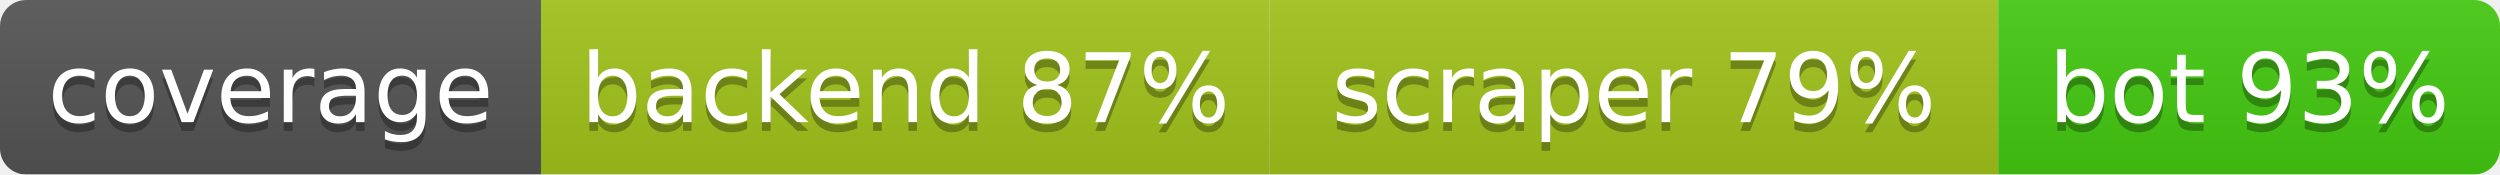
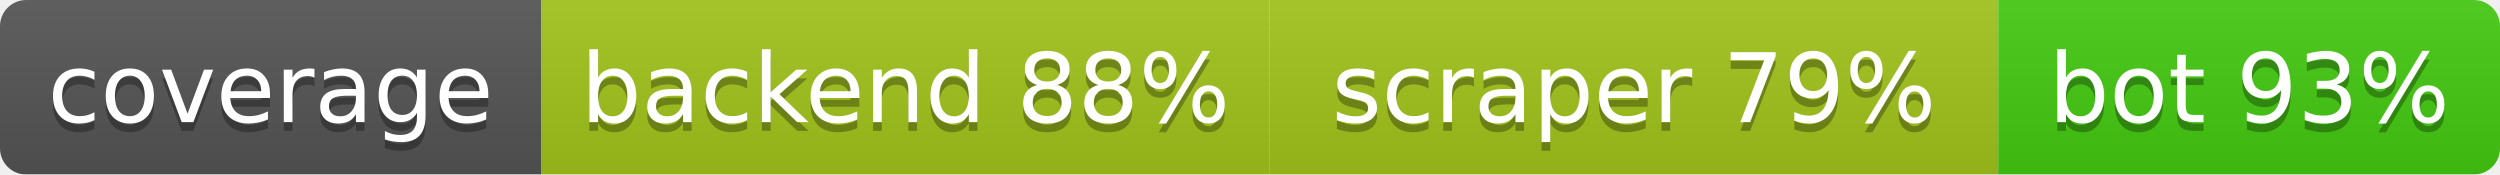
<svg xmlns="http://www.w3.org/2000/svg" width="286.5" height="20">
  <linearGradient id="b" x2="0" y2="100%">
    <stop offset="0" stop-color="#bbb" stop-opacity=".1" />
    <stop offset="1" stop-opacity=".1" />
  </linearGradient>
  <mask id="a">
    <rect width="286.5" height="20" rx="3" fill="#fff" />
  </mask>
  <g mask="url(#a)">
    <rect width="62.0" height="20" fill="#555" />
    <rect x="62.0" width="83.5" height="20" fill="#a3c51c" />
    <rect x="145.5" width="83.5" height="20" fill="#a3c51c" />
    <rect x="229.0" width="57.5" height="20" fill="#4c1" />
    <rect width="286.5" height="20" fill="url(#b)" />
  </g>
  <g fill="#fff" text-anchor="middle" font-family="DejaVu Sans,Verdana,Geneva,sans-serif" font-size="11">
    <text x="31.0" y="15" fill="#010101" fill-opacity=".3">coverage</text>
    <text x="31.0" y="14">coverage</text>
-     <text x="103.75" y="15" fill="#010101" fill-opacity=".3">backend 87%</text>
-     <text x="103.75" y="14">backend 87%</text>
+     <text x="103.75" y="15" fill="#010101" fill-opacity=".3">backend 88%</text>
+     <text x="103.75" y="14">backend 88%</text>
    <text x="187.25" y="15" fill="#010101" fill-opacity=".3">scraper 79%</text>
    <text x="187.25" y="14">scraper 79%</text>
    <text x="257.75" y="15" fill="#010101" fill-opacity=".3">bot 93%</text>
    <text x="257.75" y="14">bot 93%</text>
  </g>
</svg>
